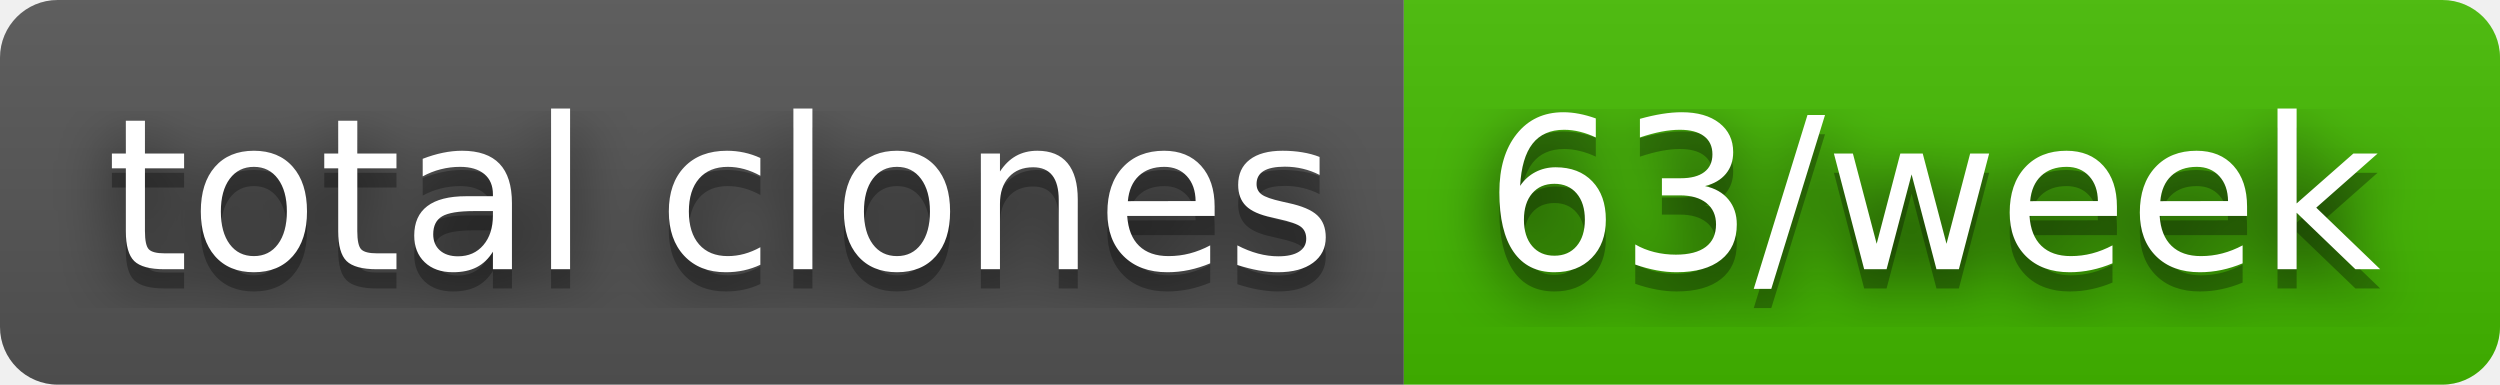
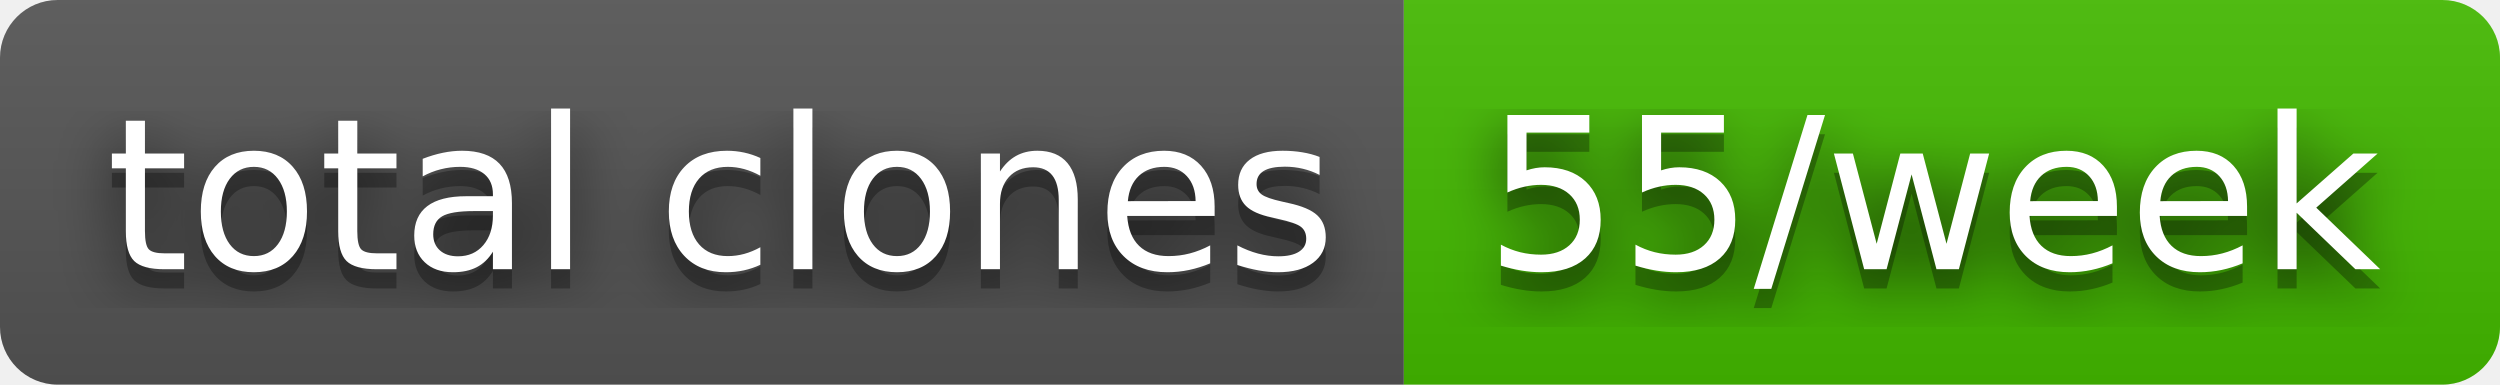
- <svg xmlns="http://www.w3.org/2000/svg" width="130" height="20" role="img" aria-label="total clones: 63/week">
+ <svg xmlns="http://www.w3.org/2000/svg" width="130" height="20" role="img" aria-label="total clones: 55/week">
  <filter id="blur">
    <feGaussianBlur stdDeviation="16" />
  </filter>
  <linearGradient id="s" x2="0" y2="100%">
    <stop offset="0" stop-color="#bbb" stop-opacity=".1" />
    <stop offset="1" stop-opacity=".1" />
  </linearGradient>
  <clipPath id="r">
    <rect width="130" height="20" rx="3" />
  </clipPath>
  <g clip-path="url(#r)">
    <rect width="73" height="20" fill="#555" />
    <rect x="73" width="57" height="20" fill="#4b0" />
    <rect width="130" height="20" fill="url(#s)" />
  </g>
  <g fill="#fff" text-anchor="middle" font-family="Verdana,Geneva,DejaVu Sans,sans-serif" text-rendering="geometricPrecision" font-size="110">
    <g transform="scale(.1)">
      <g aria-hidden="true" fill="#010101">
        <text x="375" y="150" fill-opacity=".8" filter="url(#blur)" textLength="630">total clones</text>
        <text x="375" y="150" fill-opacity=".3" textLength="630">total clones</text>
      </g>
      <text x="375" y="140" textLength="630">total clones</text>
    </g>
    <g transform="scale(.1)">
      <g aria-hidden="true" fill="#010101">
-         <text x="1005" y="150" fill-opacity=".8" filter="url(#blur)" textLength="470">63/week</text>
-         <text x="1005" y="150" fill-opacity=".3" textLength="470">63/week</text>
+         <text x="1005" y="150" fill-opacity=".8" filter="url(#blur)" textLength="470">55/week</text>
+         <text x="1005" y="150" fill-opacity=".3" textLength="470">55/week</text>
      </g>
-       <text x="1005" y="140" textLength="470">63/week</text>
+       <text x="1005" y="140" textLength="470">55/week</text>
    </g>
  </g>
</svg>
